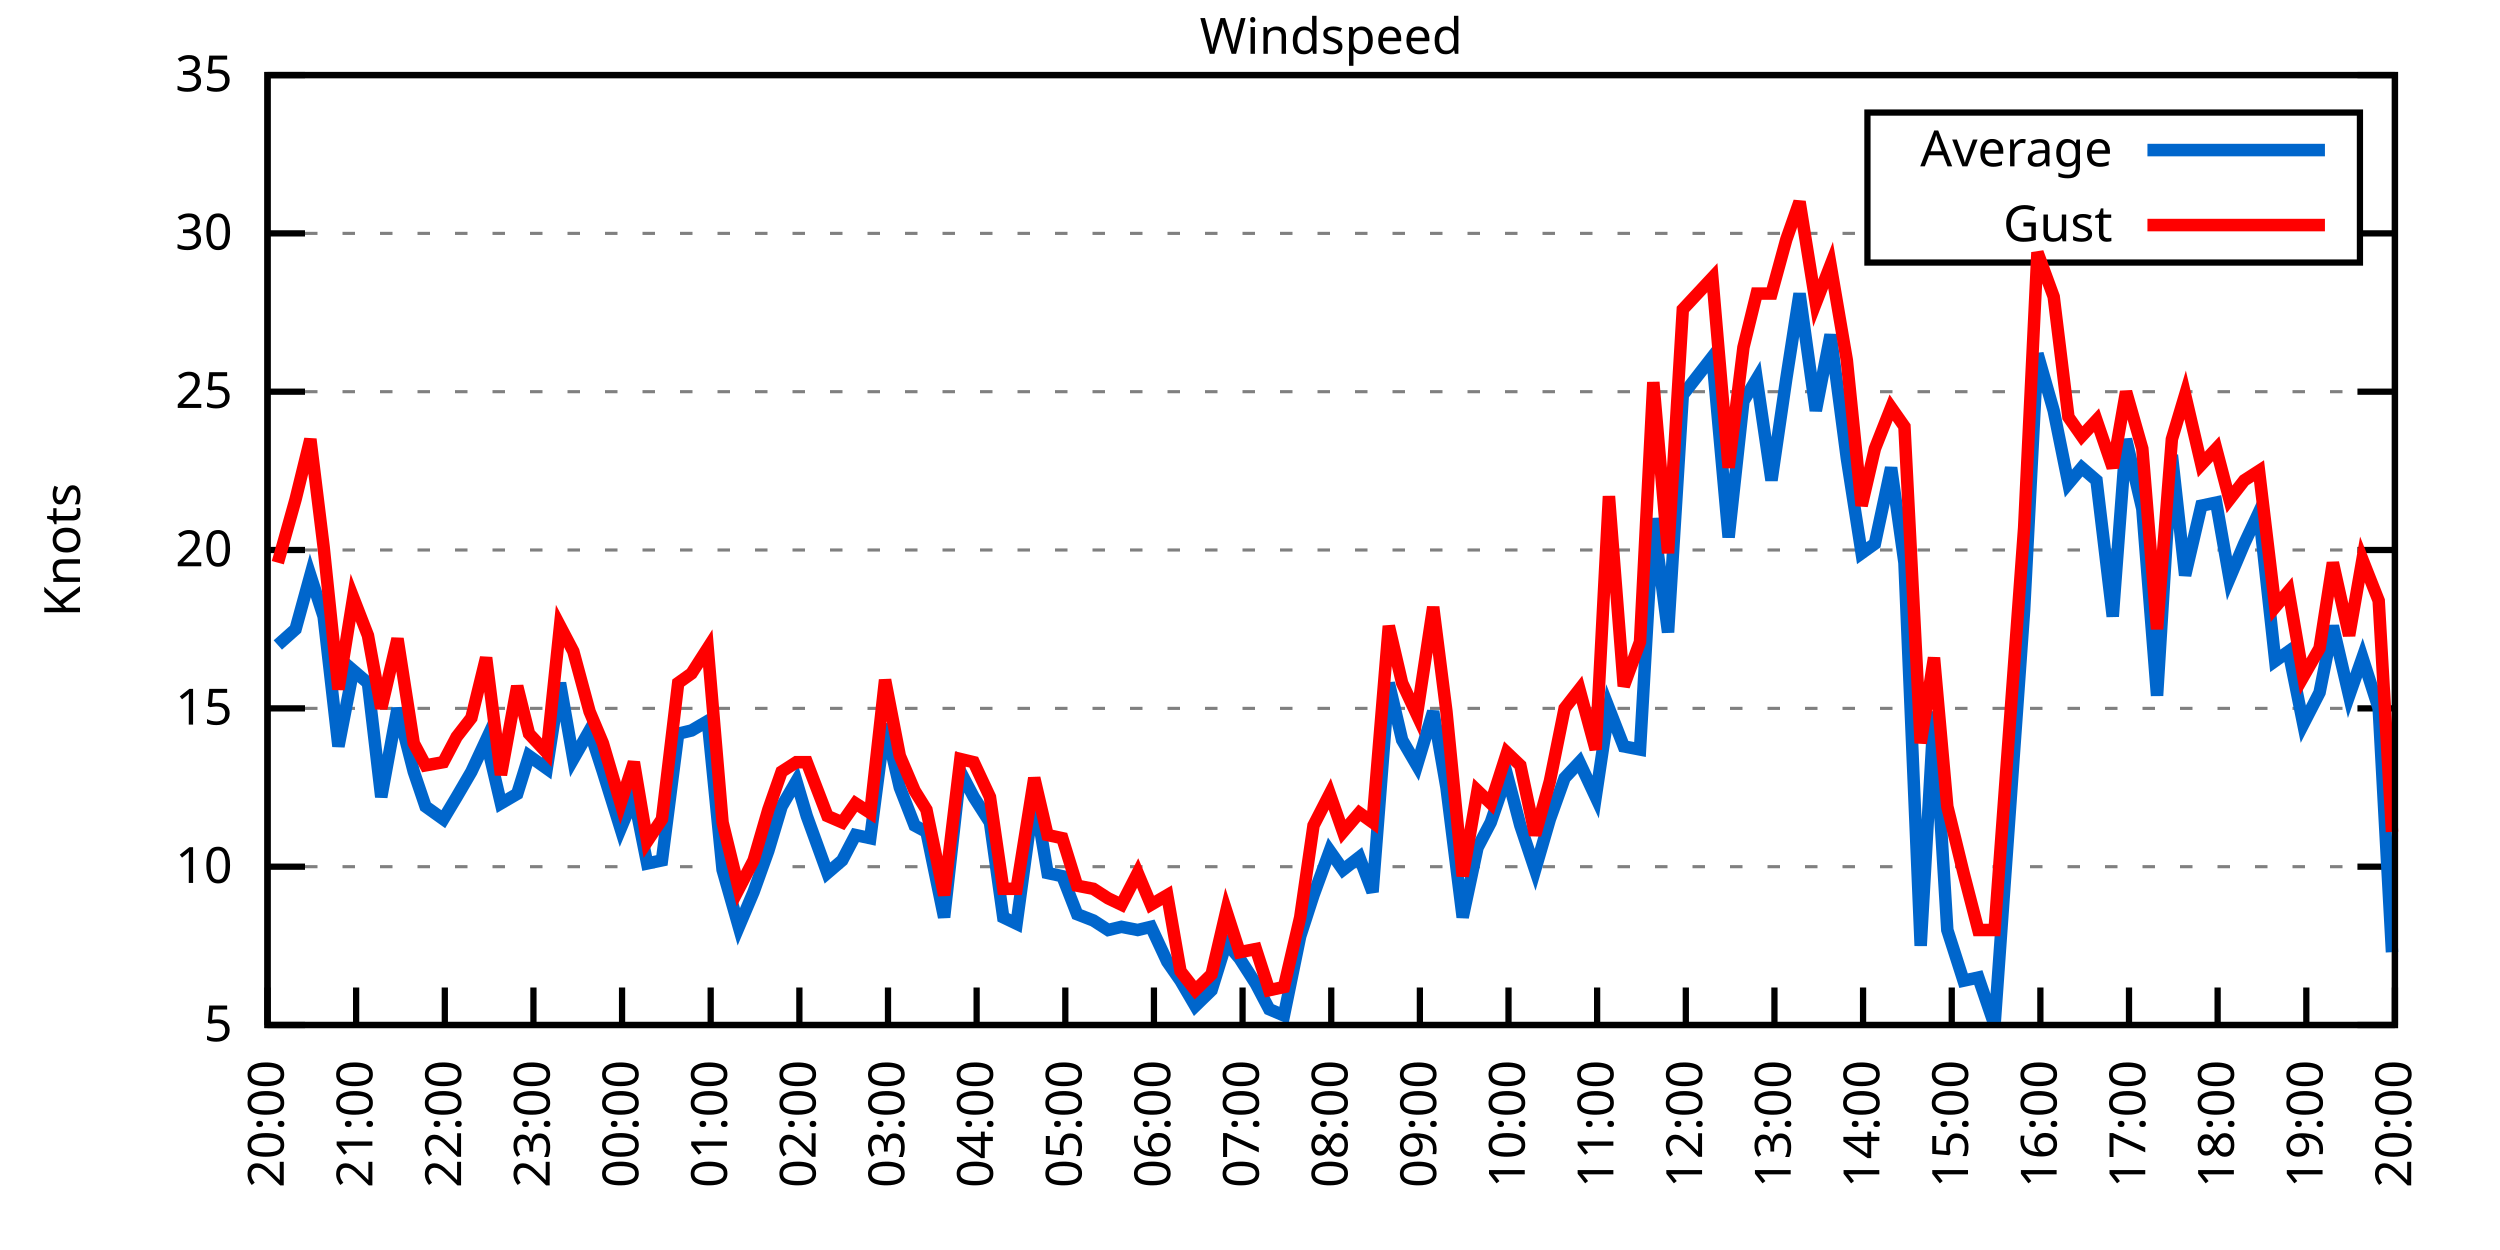
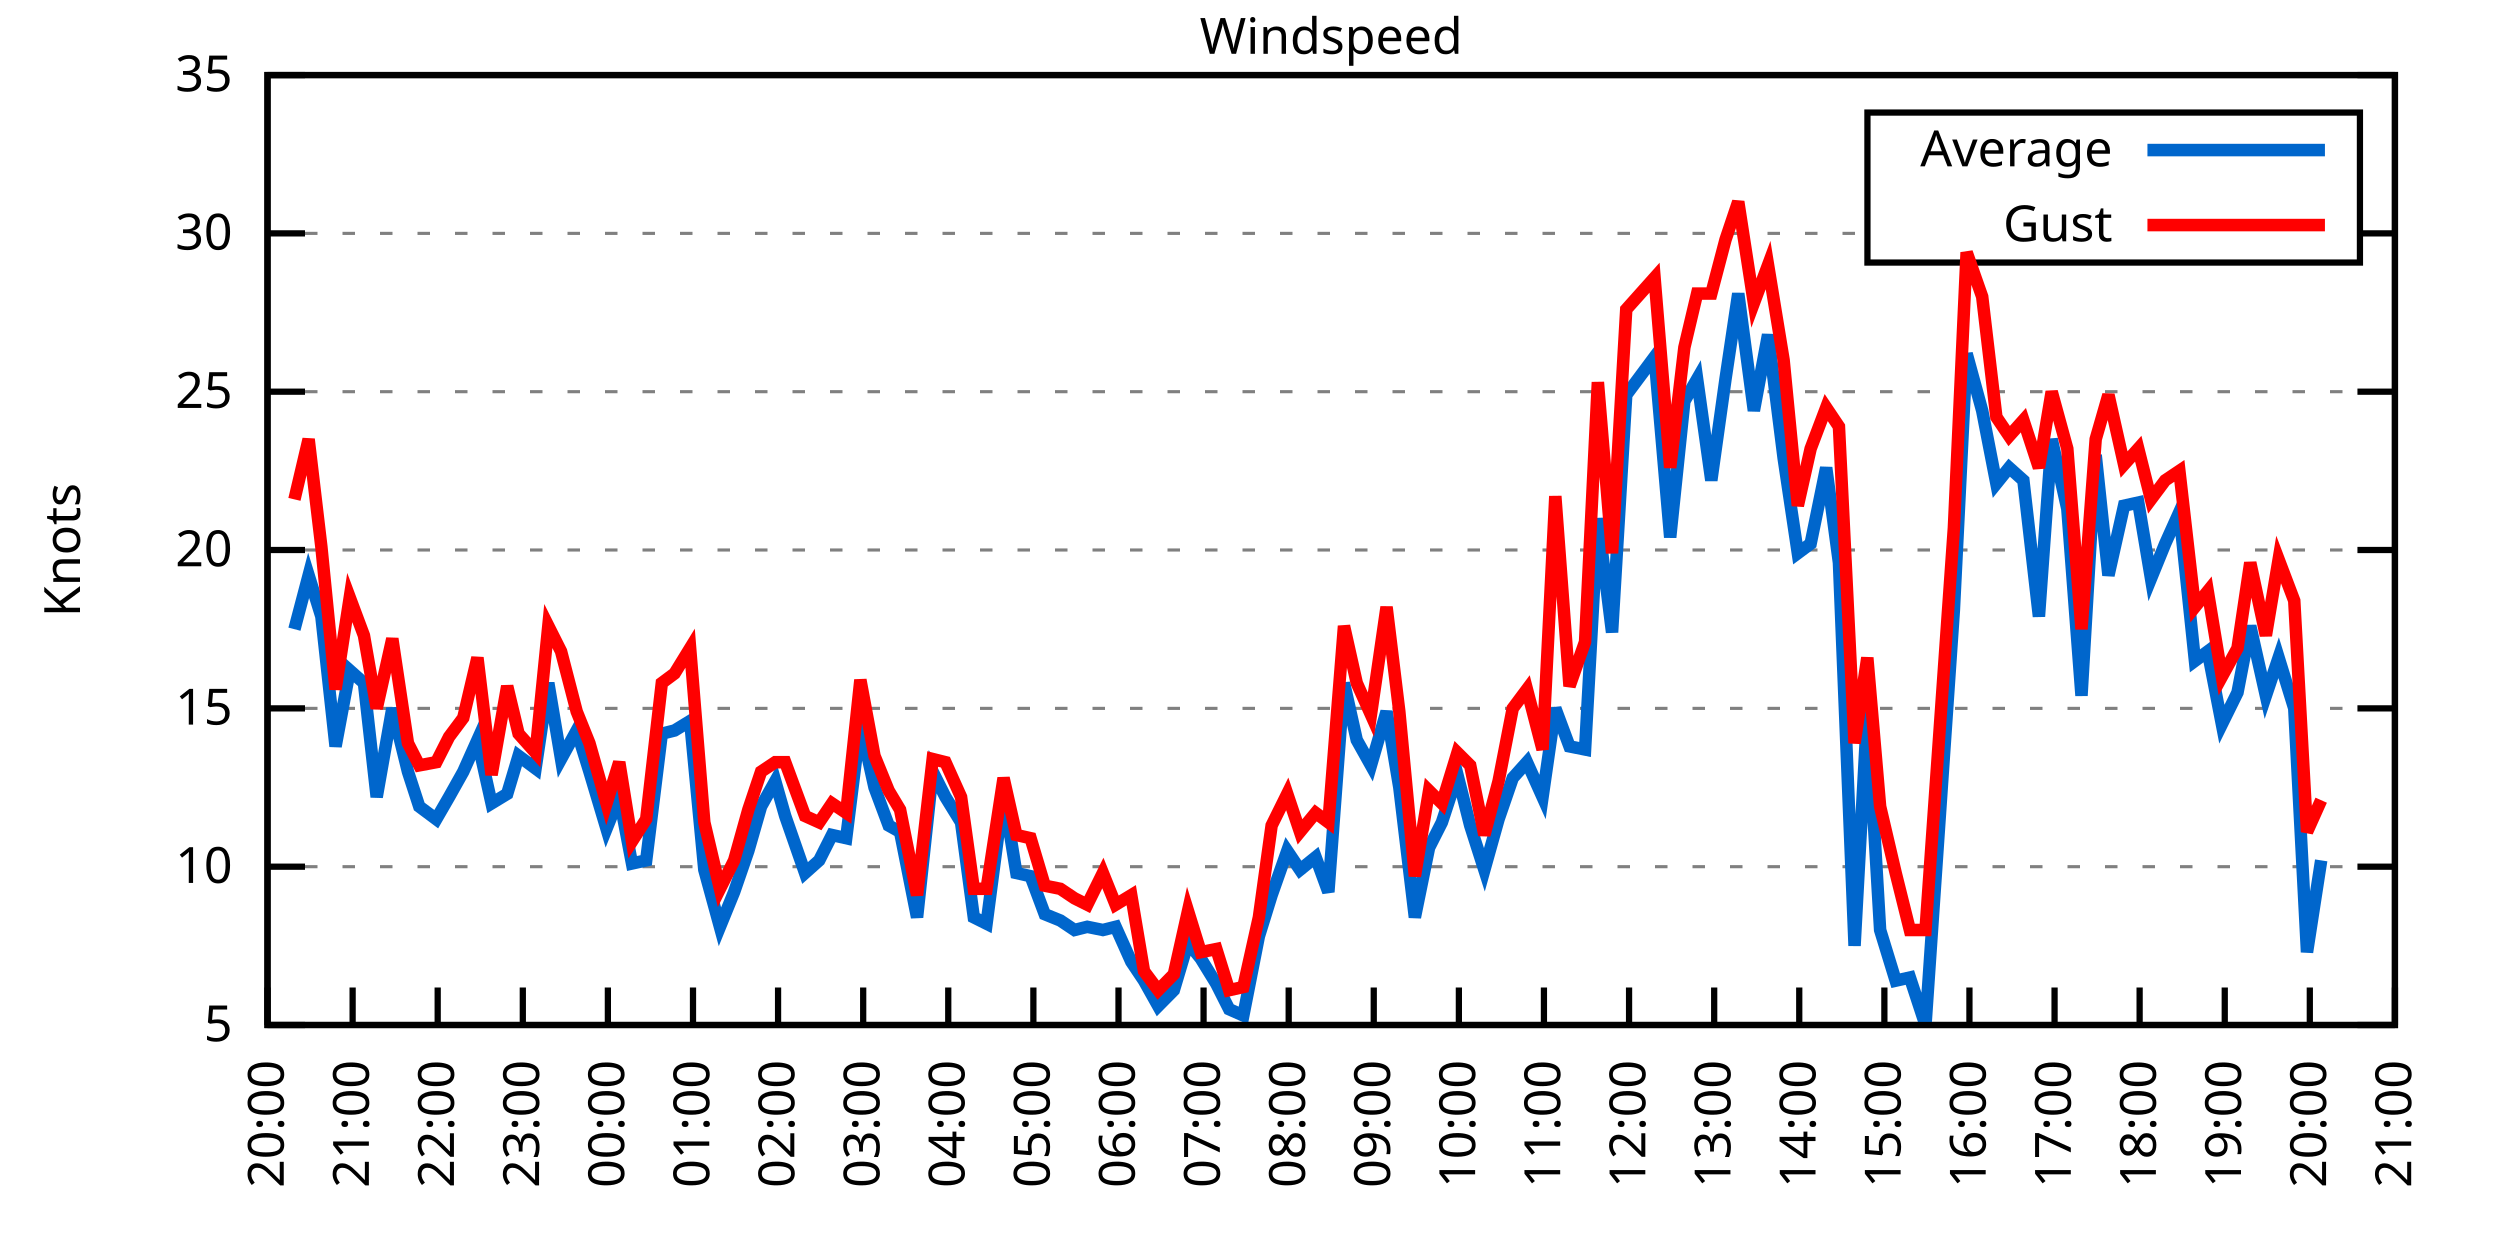
<svg xmlns="http://www.w3.org/2000/svg" xmlns:xlink="http://www.w3.org/1999/xlink" width="400" height="200" viewBox="0 0 400 200">
  <g id="gnuplot_canvas">
    <rect x="0" y="0" width="400" height="200" fill="none" />
    <defs>
      <circle id="gpDot" r="0.5" stroke-width="0.5" stroke="currentColor" />
      <path id="gpPt0" stroke-width="0.333" stroke="currentColor" d="M-1,0 h2 M0,-1 v2" />
      <path id="gpPt1" stroke-width="0.333" stroke="currentColor" d="M-1,-1 L1,1 M1,-1 L-1,1" />
      <path id="gpPt2" stroke-width="0.333" stroke="currentColor" d="M-1,0 L1,0 M0,-1 L0,1 M-1,-1 L1,1 M-1,1 L1,-1" />
      <rect id="gpPt3" stroke-width="0.333" stroke="currentColor" x="-1" y="-1" width="2" height="2" />
      <rect id="gpPt4" stroke-width="0.333" stroke="currentColor" fill="currentColor" x="-1" y="-1" width="2" height="2" />
      <circle id="gpPt5" stroke-width="0.333" stroke="currentColor" cx="0" cy="0" r="1" />
      <use xlink:href="#gpPt5" id="gpPt6" fill="currentColor" stroke="none" />
      <path id="gpPt7" stroke-width="0.333" stroke="currentColor" d="M0,-1.33 L-1.33,0.67 L1.33,0.67 z" />
      <use xlink:href="#gpPt7" id="gpPt8" fill="currentColor" stroke="none" />
      <use xlink:href="#gpPt7" id="gpPt9" stroke="currentColor" transform="rotate(180)" />
      <use xlink:href="#gpPt9" id="gpPt10" fill="currentColor" stroke="none" />
      <use xlink:href="#gpPt3" id="gpPt11" stroke="currentColor" transform="rotate(45)" />
      <use xlink:href="#gpPt11" id="gpPt12" fill="currentColor" stroke="none" />
      <path id="gpPt13" stroke-width="0.333" stroke="currentColor" d="M0,1.330 L1.265,0.411 L0.782,-1.067 L-0.782,-1.076 L-1.265,0.411 z" />
      <use xlink:href="#gpPt13" id="gpPt14" fill="currentColor" stroke="none" />
      <filter id="textbox" filterUnits="objectBoundingBox" x="0" y="0" height="1" width="1">
        <feFlood flood-color="white" flood-opacity="1" result="bgnd" />
        <feComposite in="SourceGraphic" in2="bgnd" operator="atop" />
      </filter>
      <filter id="greybox" filterUnits="objectBoundingBox" x="0" y="0" height="1" width="1">
        <feFlood flood-color="lightgrey" flood-opacity="1" result="grey" />
        <feComposite in="SourceGraphic" in2="grey" operator="atop" />
      </filter>
    </defs>
    <g fill="none" color="white" stroke="currentColor" stroke-width="1.00" stroke-linecap="butt" stroke-linejoin="miter">
</g>
    <g fill="none" color="black" stroke="currentColor" stroke-width="1.00" stroke-linecap="butt" stroke-linejoin="miter">
      <g stroke="none" shape-rendering="crispEdges">
        <polygon fill="rgb(255, 255, 255)" points="42.80,164.00 383.18,164.00 383.18,12.02 42.80,12.02 " />
      </g>
    </g>
    <g fill="none" color="black" stroke="currentColor" stroke-width="1.00" stroke-linecap="butt" stroke-linejoin="miter">
</g>
    <g fill="none" color="black" stroke="black" stroke-width="0.50" stroke-linecap="butt" stroke-linejoin="miter">
</g>
    <g fill="none" color="gray" stroke="currentColor" stroke-width="0.50" stroke-linecap="butt" stroke-linejoin="miter">
      <path stroke="gray" stroke-dasharray="2,4" class="gridline" d="M42.80,164.00 L383.19,164.00  " />
    </g>
    <g fill="none" color="gray" stroke="gray" stroke-width="1.00" stroke-linecap="butt" stroke-linejoin="miter">
</g>
    <g fill="none" color="black" stroke="currentColor" stroke-width="1.00" stroke-linecap="butt" stroke-linejoin="miter">
      <path stroke="black" d="M42.80,164.00 L48.80,164.00 M383.19,164.00 L377.19,164.00  " />
      <g transform="translate(37.20,166.60)" stroke="none" fill="black" font-family="Sans" font-size="8.00" text-anchor="end">
        <text>
          <tspan font-family="Sans"> 5</tspan>
        </text>
      </g>
    </g>
    <g fill="none" color="black" stroke="currentColor" stroke-width="1.00" stroke-linecap="butt" stroke-linejoin="miter">
</g>
    <g fill="none" color="black" stroke="black" stroke-width="0.50" stroke-linecap="butt" stroke-linejoin="miter">
</g>
    <g fill="none" color="gray" stroke="currentColor" stroke-width="0.50" stroke-linecap="butt" stroke-linejoin="miter">
      <path stroke="gray" stroke-dasharray="2,4" class="gridline" d="M42.80,138.67 L383.19,138.67  " />
    </g>
    <g fill="none" color="gray" stroke="gray" stroke-width="1.00" stroke-linecap="butt" stroke-linejoin="miter">
</g>
    <g fill="none" color="black" stroke="currentColor" stroke-width="1.00" stroke-linecap="butt" stroke-linejoin="miter">
      <path stroke="black" d="M42.80,138.67 L48.80,138.67 M383.19,138.67 L377.19,138.67  " />
      <g transform="translate(37.20,141.27)" stroke="none" fill="black" font-family="Sans" font-size="8.00" text-anchor="end">
        <text>
          <tspan font-family="Sans"> 10</tspan>
        </text>
      </g>
    </g>
    <g fill="none" color="black" stroke="currentColor" stroke-width="1.00" stroke-linecap="butt" stroke-linejoin="miter">
</g>
    <g fill="none" color="black" stroke="black" stroke-width="0.50" stroke-linecap="butt" stroke-linejoin="miter">
</g>
    <g fill="none" color="gray" stroke="currentColor" stroke-width="0.50" stroke-linecap="butt" stroke-linejoin="miter">
      <path stroke="gray" stroke-dasharray="2,4" class="gridline" d="M42.80,113.34 L383.19,113.34  " />
    </g>
    <g fill="none" color="gray" stroke="gray" stroke-width="1.00" stroke-linecap="butt" stroke-linejoin="miter">
</g>
    <g fill="none" color="black" stroke="currentColor" stroke-width="1.00" stroke-linecap="butt" stroke-linejoin="miter">
      <path stroke="black" d="M42.80,113.34 L48.80,113.34 M383.19,113.34 L377.19,113.34  " />
      <g transform="translate(37.20,115.94)" stroke="none" fill="black" font-family="Sans" font-size="8.00" text-anchor="end">
        <text>
          <tspan font-family="Sans"> 15</tspan>
        </text>
      </g>
    </g>
    <g fill="none" color="black" stroke="currentColor" stroke-width="1.00" stroke-linecap="butt" stroke-linejoin="miter">
</g>
    <g fill="none" color="black" stroke="black" stroke-width="0.50" stroke-linecap="butt" stroke-linejoin="miter">
</g>
    <g fill="none" color="gray" stroke="currentColor" stroke-width="0.50" stroke-linecap="butt" stroke-linejoin="miter">
      <path stroke="gray" stroke-dasharray="2,4" class="gridline" d="M42.80,88.00 L383.19,88.00  " />
    </g>
    <g fill="none" color="gray" stroke="gray" stroke-width="1.00" stroke-linecap="butt" stroke-linejoin="miter">
</g>
    <g fill="none" color="black" stroke="currentColor" stroke-width="1.00" stroke-linecap="butt" stroke-linejoin="miter">
      <path stroke="black" d="M42.80,88.00 L48.80,88.00 M383.19,88.00 L377.19,88.00  " />
      <g transform="translate(37.20,90.60)" stroke="none" fill="black" font-family="Sans" font-size="8.00" text-anchor="end">
        <text>
          <tspan font-family="Sans"> 20</tspan>
        </text>
      </g>
    </g>
    <g fill="none" color="black" stroke="currentColor" stroke-width="1.00" stroke-linecap="butt" stroke-linejoin="miter">
</g>
    <g fill="none" color="black" stroke="black" stroke-width="0.50" stroke-linecap="butt" stroke-linejoin="miter">
</g>
    <g fill="none" color="gray" stroke="currentColor" stroke-width="0.50" stroke-linecap="butt" stroke-linejoin="miter">
      <path stroke="gray" stroke-dasharray="2,4" class="gridline" d="M42.80,62.67 L383.19,62.67  " />
    </g>
    <g fill="none" color="gray" stroke="gray" stroke-width="1.00" stroke-linecap="butt" stroke-linejoin="miter">
</g>
    <g fill="none" color="black" stroke="currentColor" stroke-width="1.00" stroke-linecap="butt" stroke-linejoin="miter">
      <path stroke="black" d="M42.80,62.67 L48.80,62.67 M383.19,62.67 L377.19,62.67  " />
      <g transform="translate(37.20,65.27)" stroke="none" fill="black" font-family="Sans" font-size="8.00" text-anchor="end">
        <text>
          <tspan font-family="Sans"> 25</tspan>
        </text>
      </g>
    </g>
    <g fill="none" color="black" stroke="currentColor" stroke-width="1.00" stroke-linecap="butt" stroke-linejoin="miter">
</g>
    <g fill="none" color="black" stroke="black" stroke-width="0.50" stroke-linecap="butt" stroke-linejoin="miter">
</g>
    <g fill="none" color="gray" stroke="currentColor" stroke-width="0.50" stroke-linecap="butt" stroke-linejoin="miter">
      <path stroke="gray" stroke-dasharray="2,4" class="gridline" d="M42.80,37.34 L298.79,37.34 M377.59,37.34 L383.19,37.34  " />
    </g>
    <g fill="none" color="gray" stroke="gray" stroke-width="1.00" stroke-linecap="butt" stroke-linejoin="miter">
</g>
    <g fill="none" color="black" stroke="currentColor" stroke-width="1.00" stroke-linecap="butt" stroke-linejoin="miter">
      <path stroke="black" d="M42.80,37.34 L48.80,37.34 M383.19,37.34 L377.19,37.34  " />
      <g transform="translate(37.20,39.94)" stroke="none" fill="black" font-family="Sans" font-size="8.00" text-anchor="end">
        <text>
          <tspan font-family="Sans"> 30</tspan>
        </text>
      </g>
    </g>
    <g fill="none" color="black" stroke="currentColor" stroke-width="1.00" stroke-linecap="butt" stroke-linejoin="miter">
</g>
    <g fill="none" color="black" stroke="black" stroke-width="0.50" stroke-linecap="butt" stroke-linejoin="miter">
</g>
    <g fill="none" color="gray" stroke="currentColor" stroke-width="0.50" stroke-linecap="butt" stroke-linejoin="miter">
      <path stroke="gray" stroke-dasharray="2,4" class="gridline" d="M42.80,12.01 L383.19,12.01  " />
    </g>
    <g fill="none" color="gray" stroke="gray" stroke-width="1.00" stroke-linecap="butt" stroke-linejoin="miter">
</g>
    <g fill="none" color="black" stroke="currentColor" stroke-width="1.00" stroke-linecap="butt" stroke-linejoin="miter">
      <path stroke="black" d="M42.80,12.01 L48.80,12.01 M383.19,12.01 L377.19,12.01  " />
      <g transform="translate(37.20,14.61)" stroke="none" fill="black" font-family="Sans" font-size="8.00" text-anchor="end">
        <text>
          <tspan font-family="Sans"> 35</tspan>
        </text>
      </g>
    </g>
    <g fill="none" color="black" stroke="currentColor" stroke-width="1.00" stroke-linecap="butt" stroke-linejoin="miter">
      <path stroke="black" d="M42.80,164.00 L42.80,158.00  " />
      <g transform="translate(45.40,169.60) rotate(270.00)" stroke="none" fill="black" font-family="Sans" font-size="8.00" text-anchor="end">
        <text>
          <tspan font-family="Sans">20:00</tspan>
        </text>
      </g>
    </g>
    <g fill="none" color="black" stroke="currentColor" stroke-width="1.00" stroke-linecap="butt" stroke-linejoin="miter">
-       <path stroke="black" d="M56.98,164.00 L56.98,158.00  " />
-       <g transform="translate(59.58,169.60) rotate(270.00)" stroke="none" fill="black" font-family="Sans" font-size="8.00" text-anchor="end">
+       <path stroke="black" d="M56.42,164.00 L56.42,158.00  " />
+       <g transform="translate(59.02,169.60) rotate(270.00)" stroke="none" fill="black" font-family="Sans" font-size="8.00" text-anchor="end">
        <text>
          <tspan font-family="Sans">21:00</tspan>
        </text>
      </g>
    </g>
    <g fill="none" color="black" stroke="currentColor" stroke-width="1.00" stroke-linecap="butt" stroke-linejoin="miter">
-       <path stroke="black" d="M71.17,164.00 L71.17,158.00  " />
-       <g transform="translate(73.77,169.60) rotate(270.00)" stroke="none" fill="black" font-family="Sans" font-size="8.00" text-anchor="end">
+       <path stroke="black" d="M70.03,164.00 L70.03,158.00  " />
+       <g transform="translate(72.63,169.60) rotate(270.00)" stroke="none" fill="black" font-family="Sans" font-size="8.00" text-anchor="end">
        <text>
          <tspan font-family="Sans">22:00</tspan>
        </text>
      </g>
    </g>
    <g fill="none" color="black" stroke="currentColor" stroke-width="1.00" stroke-linecap="butt" stroke-linejoin="miter">
-       <path stroke="black" d="M85.35,164.00 L85.35,158.00  " />
-       <g transform="translate(87.95,169.60) rotate(270.00)" stroke="none" fill="black" font-family="Sans" font-size="8.00" text-anchor="end">
+       <path stroke="black" d="M83.65,164.00 L83.65,158.00  " />
+       <g transform="translate(86.25,169.60) rotate(270.00)" stroke="none" fill="black" font-family="Sans" font-size="8.00" text-anchor="end">
        <text>
          <tspan font-family="Sans">23:00</tspan>
        </text>
      </g>
    </g>
    <g fill="none" color="black" stroke="currentColor" stroke-width="1.00" stroke-linecap="butt" stroke-linejoin="miter">
-       <path stroke="black" d="M99.53,164.00 L99.53,158.00  " />
-       <g transform="translate(102.13,169.60) rotate(270.00)" stroke="none" fill="black" font-family="Sans" font-size="8.00" text-anchor="end">
+       <path stroke="black" d="M97.26,164.00 L97.26,158.00  " />
+       <g transform="translate(99.86,169.60) rotate(270.00)" stroke="none" fill="black" font-family="Sans" font-size="8.00" text-anchor="end">
        <text>
          <tspan font-family="Sans">00:00</tspan>
        </text>
      </g>
    </g>
    <g fill="none" color="black" stroke="currentColor" stroke-width="1.00" stroke-linecap="butt" stroke-linejoin="miter">
-       <path stroke="black" d="M113.71,164.00 L113.71,158.00  " />
-       <g transform="translate(116.31,169.60) rotate(270.00)" stroke="none" fill="black" font-family="Sans" font-size="8.00" text-anchor="end">
+       <path stroke="black" d="M110.88,164.00 L110.88,158.00  " />
+       <g transform="translate(113.48,169.60) rotate(270.00)" stroke="none" fill="black" font-family="Sans" font-size="8.00" text-anchor="end">
        <text>
          <tspan font-family="Sans">01:00</tspan>
        </text>
      </g>
    </g>
    <g fill="none" color="black" stroke="currentColor" stroke-width="1.00" stroke-linecap="butt" stroke-linejoin="miter">
-       <path stroke="black" d="M127.90,164.00 L127.90,158.00  " />
-       <g transform="translate(130.50,169.60) rotate(270.00)" stroke="none" fill="black" font-family="Sans" font-size="8.00" text-anchor="end">
+       <path stroke="black" d="M124.49,164.00 L124.49,158.00  " />
+       <g transform="translate(127.09,169.60) rotate(270.00)" stroke="none" fill="black" font-family="Sans" font-size="8.00" text-anchor="end">
        <text>
          <tspan font-family="Sans">02:00</tspan>
        </text>
      </g>
    </g>
    <g fill="none" color="black" stroke="currentColor" stroke-width="1.00" stroke-linecap="butt" stroke-linejoin="miter">
-       <path stroke="black" d="M142.08,164.00 L142.08,158.00  " />
-       <g transform="translate(144.68,169.60) rotate(270.00)" stroke="none" fill="black" font-family="Sans" font-size="8.00" text-anchor="end">
+       <path stroke="black" d="M138.11,164.00 L138.11,158.00  " />
+       <g transform="translate(140.71,169.60) rotate(270.00)" stroke="none" fill="black" font-family="Sans" font-size="8.00" text-anchor="end">
        <text>
          <tspan font-family="Sans">03:00</tspan>
        </text>
      </g>
    </g>
    <g fill="none" color="black" stroke="currentColor" stroke-width="1.00" stroke-linecap="butt" stroke-linejoin="miter">
-       <path stroke="black" d="M156.26,164.00 L156.26,158.00  " />
-       <g transform="translate(158.86,169.60) rotate(270.00)" stroke="none" fill="black" font-family="Sans" font-size="8.00" text-anchor="end">
+       <path stroke="black" d="M151.72,164.00 L151.72,158.00  " />
+       <g transform="translate(154.32,169.60) rotate(270.00)" stroke="none" fill="black" font-family="Sans" font-size="8.00" text-anchor="end">
        <text>
          <tspan font-family="Sans">04:00</tspan>
        </text>
      </g>
    </g>
    <g fill="none" color="black" stroke="currentColor" stroke-width="1.00" stroke-linecap="butt" stroke-linejoin="miter">
-       <path stroke="black" d="M170.45,164.00 L170.45,158.00  " />
-       <g transform="translate(173.05,169.60) rotate(270.00)" stroke="none" fill="black" font-family="Sans" font-size="8.00" text-anchor="end">
+       <path stroke="black" d="M165.34,164.00 L165.34,158.00  " />
+       <g transform="translate(167.94,169.60) rotate(270.00)" stroke="none" fill="black" font-family="Sans" font-size="8.00" text-anchor="end">
        <text>
          <tspan font-family="Sans">05:00</tspan>
        </text>
      </g>
    </g>
    <g fill="none" color="black" stroke="currentColor" stroke-width="1.00" stroke-linecap="butt" stroke-linejoin="miter">
-       <path stroke="black" d="M184.63,164.00 L184.63,158.00  " />
-       <g transform="translate(187.23,169.60) rotate(270.00)" stroke="none" fill="black" font-family="Sans" font-size="8.00" text-anchor="end">
+       <path stroke="black" d="M178.96,164.00 L178.96,158.00  " />
+       <g transform="translate(181.56,169.60) rotate(270.00)" stroke="none" fill="black" font-family="Sans" font-size="8.00" text-anchor="end">
        <text>
          <tspan font-family="Sans">06:00</tspan>
        </text>
      </g>
    </g>
    <g fill="none" color="black" stroke="currentColor" stroke-width="1.00" stroke-linecap="butt" stroke-linejoin="miter">
-       <path stroke="black" d="M198.81,164.00 L198.81,158.00  " />
-       <g transform="translate(201.41,169.60) rotate(270.00)" stroke="none" fill="black" font-family="Sans" font-size="8.00" text-anchor="end">
+       <path stroke="black" d="M192.57,164.00 L192.57,158.00  " />
+       <g transform="translate(195.17,169.60) rotate(270.00)" stroke="none" fill="black" font-family="Sans" font-size="8.00" text-anchor="end">
        <text>
          <tspan font-family="Sans">07:00</tspan>
        </text>
      </g>
    </g>
    <g fill="none" color="black" stroke="currentColor" stroke-width="1.00" stroke-linecap="butt" stroke-linejoin="miter">
-       <path stroke="black" d="M213.00,164.00 L213.00,158.00  " />
-       <g transform="translate(215.60,169.60) rotate(270.00)" stroke="none" fill="black" font-family="Sans" font-size="8.00" text-anchor="end">
+       <path stroke="black" d="M206.19,164.00 L206.19,158.00  " />
+       <g transform="translate(208.79,169.60) rotate(270.00)" stroke="none" fill="black" font-family="Sans" font-size="8.00" text-anchor="end">
        <text>
          <tspan font-family="Sans">08:00</tspan>
        </text>
      </g>
    </g>
    <g fill="none" color="black" stroke="currentColor" stroke-width="1.00" stroke-linecap="butt" stroke-linejoin="miter">
-       <path stroke="black" d="M227.18,164.00 L227.18,158.00  " />
-       <g transform="translate(229.78,169.60) rotate(270.00)" stroke="none" fill="black" font-family="Sans" font-size="8.00" text-anchor="end">
+       <path stroke="black" d="M219.80,164.00 L219.80,158.00  " />
+       <g transform="translate(222.40,169.60) rotate(270.00)" stroke="none" fill="black" font-family="Sans" font-size="8.00" text-anchor="end">
        <text>
          <tspan font-family="Sans">09:00</tspan>
        </text>
      </g>
    </g>
    <g fill="none" color="black" stroke="currentColor" stroke-width="1.00" stroke-linecap="butt" stroke-linejoin="miter">
-       <path stroke="black" d="M241.36,164.00 L241.36,158.00  " />
-       <g transform="translate(243.96,169.60) rotate(270.00)" stroke="none" fill="black" font-family="Sans" font-size="8.00" text-anchor="end">
+       <path stroke="black" d="M233.42,164.00 L233.42,158.00  " />
+       <g transform="translate(236.02,169.60) rotate(270.00)" stroke="none" fill="black" font-family="Sans" font-size="8.00" text-anchor="end">
        <text>
          <tspan font-family="Sans">10:00</tspan>
        </text>
      </g>
    </g>
    <g fill="none" color="black" stroke="currentColor" stroke-width="1.00" stroke-linecap="butt" stroke-linejoin="miter">
-       <path stroke="black" d="M255.54,164.00 L255.54,158.00  " />
-       <g transform="translate(258.14,169.60) rotate(270.00)" stroke="none" fill="black" font-family="Sans" font-size="8.00" text-anchor="end">
+       <path stroke="black" d="M247.03,164.00 L247.03,158.00  " />
+       <g transform="translate(249.63,169.60) rotate(270.00)" stroke="none" fill="black" font-family="Sans" font-size="8.00" text-anchor="end">
        <text>
          <tspan font-family="Sans">11:00</tspan>
        </text>
      </g>
    </g>
    <g fill="none" color="black" stroke="currentColor" stroke-width="1.00" stroke-linecap="butt" stroke-linejoin="miter">
-       <path stroke="black" d="M269.73,164.00 L269.73,158.00  " />
-       <g transform="translate(272.33,169.60) rotate(270.00)" stroke="none" fill="black" font-family="Sans" font-size="8.00" text-anchor="end">
+       <path stroke="black" d="M260.65,164.00 L260.65,158.00  " />
+       <g transform="translate(263.25,169.60) rotate(270.00)" stroke="none" fill="black" font-family="Sans" font-size="8.00" text-anchor="end">
        <text>
          <tspan font-family="Sans">12:00</tspan>
        </text>
      </g>
    </g>
    <g fill="none" color="black" stroke="currentColor" stroke-width="1.00" stroke-linecap="butt" stroke-linejoin="miter">
-       <path stroke="black" d="M283.91,164.00 L283.91,158.00  " />
-       <g transform="translate(286.51,169.60) rotate(270.00)" stroke="none" fill="black" font-family="Sans" font-size="8.00" text-anchor="end">
+       <path stroke="black" d="M274.27,164.00 L274.27,158.00  " />
+       <g transform="translate(276.87,169.60) rotate(270.00)" stroke="none" fill="black" font-family="Sans" font-size="8.00" text-anchor="end">
        <text>
          <tspan font-family="Sans">13:00</tspan>
        </text>
      </g>
    </g>
    <g fill="none" color="black" stroke="currentColor" stroke-width="1.00" stroke-linecap="butt" stroke-linejoin="miter">
-       <path stroke="black" d="M298.09,164.00 L298.09,158.00  " />
-       <g transform="translate(300.69,169.60) rotate(270.00)" stroke="none" fill="black" font-family="Sans" font-size="8.00" text-anchor="end">
+       <path stroke="black" d="M287.88,164.00 L287.88,158.00  " />
+       <g transform="translate(290.48,169.60) rotate(270.00)" stroke="none" fill="black" font-family="Sans" font-size="8.00" text-anchor="end">
        <text>
          <tspan font-family="Sans">14:00</tspan>
        </text>
      </g>
    </g>
    <g fill="none" color="black" stroke="currentColor" stroke-width="1.00" stroke-linecap="butt" stroke-linejoin="miter">
-       <path stroke="black" d="M312.28,164.00 L312.28,158.00  " />
-       <g transform="translate(314.88,169.60) rotate(270.00)" stroke="none" fill="black" font-family="Sans" font-size="8.00" text-anchor="end">
+       <path stroke="black" d="M301.50,164.00 L301.50,158.00  " />
+       <g transform="translate(304.10,169.60) rotate(270.00)" stroke="none" fill="black" font-family="Sans" font-size="8.00" text-anchor="end">
        <text>
          <tspan font-family="Sans">15:00</tspan>
        </text>
      </g>
    </g>
    <g fill="none" color="black" stroke="currentColor" stroke-width="1.00" stroke-linecap="butt" stroke-linejoin="miter">
-       <path stroke="black" d="M326.46,164.00 L326.46,158.00  " />
-       <g transform="translate(329.06,169.60) rotate(270.00)" stroke="none" fill="black" font-family="Sans" font-size="8.00" text-anchor="end">
+       <path stroke="black" d="M315.11,164.00 L315.11,158.00  " />
+       <g transform="translate(317.71,169.60) rotate(270.00)" stroke="none" fill="black" font-family="Sans" font-size="8.00" text-anchor="end">
        <text>
          <tspan font-family="Sans">16:00</tspan>
        </text>
      </g>
    </g>
    <g fill="none" color="black" stroke="currentColor" stroke-width="1.00" stroke-linecap="butt" stroke-linejoin="miter">
-       <path stroke="black" d="M340.64,164.00 L340.64,158.00  " />
-       <g transform="translate(343.24,169.60) rotate(270.00)" stroke="none" fill="black" font-family="Sans" font-size="8.00" text-anchor="end">
+       <path stroke="black" d="M328.73,164.00 L328.73,158.00  " />
+       <g transform="translate(331.33,169.60) rotate(270.00)" stroke="none" fill="black" font-family="Sans" font-size="8.00" text-anchor="end">
        <text>
          <tspan font-family="Sans">17:00</tspan>
        </text>
      </g>
    </g>
    <g fill="none" color="black" stroke="currentColor" stroke-width="1.00" stroke-linecap="butt" stroke-linejoin="miter">
-       <path stroke="black" d="M354.82,164.00 L354.82,158.00  " />
-       <g transform="translate(357.42,169.60) rotate(270.00)" stroke="none" fill="black" font-family="Sans" font-size="8.00" text-anchor="end">
+       <path stroke="black" d="M342.34,164.00 L342.34,158.00  " />
+       <g transform="translate(344.94,169.60) rotate(270.00)" stroke="none" fill="black" font-family="Sans" font-size="8.00" text-anchor="end">
        <text>
          <tspan font-family="Sans">18:00</tspan>
        </text>
      </g>
    </g>
    <g fill="none" color="black" stroke="currentColor" stroke-width="1.00" stroke-linecap="butt" stroke-linejoin="miter">
-       <path stroke="black" d="M369.01,164.00 L369.01,158.00  " />
-       <g transform="translate(371.61,169.60) rotate(270.00)" stroke="none" fill="black" font-family="Sans" font-size="8.00" text-anchor="end">
+       <path stroke="black" d="M355.96,164.00 L355.96,158.00  " />
+       <g transform="translate(358.56,169.60) rotate(270.00)" stroke="none" fill="black" font-family="Sans" font-size="8.00" text-anchor="end">
        <text>
          <tspan font-family="Sans">19:00</tspan>
+         </text>
+       </g>
+     </g>
+     <g fill="none" color="black" stroke="currentColor" stroke-width="1.00" stroke-linecap="butt" stroke-linejoin="miter">
+       <path stroke="black" d="M369.57,164.00 L369.57,158.00  " />
+       <g transform="translate(372.17,169.60) rotate(270.00)" stroke="none" fill="black" font-family="Sans" font-size="8.00" text-anchor="end">
+         <text>
+           <tspan font-family="Sans">20:00</tspan>
        </text>
      </g>
    </g>
    <g fill="none" color="black" stroke="currentColor" stroke-width="1.00" stroke-linecap="butt" stroke-linejoin="miter">
      <path stroke="black" d="M383.19,164.00 L383.19,158.00  " />
      <g transform="translate(385.79,169.60) rotate(270.00)" stroke="none" fill="black" font-family="Sans" font-size="8.00" text-anchor="end">
        <text>
-           <tspan font-family="Sans">20:00</tspan>
+           <tspan font-family="Sans">21:00</tspan>
        </text>
      </g>
    </g>
    <g fill="none" color="black" stroke="currentColor" stroke-width="1.00" stroke-linecap="butt" stroke-linejoin="miter">
</g>
    <g fill="none" color="black" stroke="currentColor" stroke-width="1.00" stroke-linecap="butt" stroke-linejoin="miter">
      <path stroke="black" d="M42.80,12.01 L42.80,164.00 L383.19,164.00 L383.19,12.01 L42.80,12.01 Z  " />
    </g>
    <g fill="none" color="black" stroke="currentColor" stroke-width="1.00" stroke-linecap="butt" stroke-linejoin="miter">
</g>
    <g fill="none" color="black" stroke="currentColor" stroke-width="1.00" stroke-linecap="butt" stroke-linejoin="miter">
      <path stroke="black" d="M298.79,42.01 L298.79,18.01 L377.59,18.01 L377.59,42.01 L298.79,42.01 Z  " />
    </g>
    <g id="Windspeed_plot_1">
      <g fill="none" color="white" stroke="black" stroke-width="2.00" stroke-linecap="butt" stroke-linejoin="miter">
</g>
      <g fill="none" color="black" stroke="currentColor" stroke-width="2.00" stroke-linecap="butt" stroke-linejoin="miter">
        <g transform="translate(337.99,26.61)" stroke="none" fill="black" font-family="Sans" font-size="8.00" text-anchor="end">
          <text>
            <tspan font-family="Sans">Average</tspan>
          </text>
        </g>
      </g>
      <g fill="none" color="black" stroke="currentColor" stroke-width="2.00" stroke-linecap="butt" stroke-linejoin="miter">
-         <path stroke="rgb(  0, 102, 204)" d="M343.59,24.01 L371.99,24.01 M44.45,103.20 L47.29,100.67 L49.66,92.06 L51.78,98.64 L54.15,119.42 L56.51,107.26   L58.87,109.28 L61.00,127.52 L63.60,113.34 L66.20,123.47 L68.09,129.04 L70.93,131.07 L73.06,127.52 L75.42,123.47   L77.78,118.40 L80.15,128.54 L82.75,127.02 L84.64,120.94 L87.48,122.96 L89.60,109.28 L91.73,121.44 L94.33,116.88   L96.46,123.47 L99.30,132.59 L101.42,127.52 L103.55,138.16 L105.91,137.66 L108.51,117.39 L110.64,116.88 L113.24,115.36   L115.61,139.17 L118.21,148.29 L120.57,142.72 L122.93,136.14 L125.06,129.04 L127.42,124.99 L129.08,130.56 L132.39,139.68   L134.75,137.66 L136.88,133.60 L139.24,134.11 L141.61,115.87 L143.97,126.00 L146.34,132.08 L148.23,133.10 L151.06,146.77   L153.66,123.47 L155.79,127.52 L158.39,131.58 L160.52,146.77 L162.65,147.79 L165.48,127.02 L167.61,139.68 L169.97,140.19   L172.34,146.27 L174.94,147.28 L177.30,148.80 L179.43,148.29 L182.03,148.80 L184.16,148.29 L186.76,153.87 L188.88,156.91   L191.25,160.96 L193.85,158.43 L196.21,150.83 L198.34,153.36 L200.94,157.41 L203.07,161.47 L205.43,162.48 L208.03,149.81   L210.16,143.23 L212.76,136.14 L214.89,139.17 L217.49,137.15 L219.61,142.72 L222.21,109.28 L224.34,118.40 L226.71,122.46   L229.31,113.84 L231.43,126.00 L234.03,146.77 L236.40,135.63 L238.52,131.58 L241.12,123.98 L243.25,132.08 L245.62,139.17   L247.98,131.07 L250.34,124.48 L252.71,121.95 L255.31,127.52 L257.43,113.34 L259.80,119.42 L262.40,119.92 L264.53,82.94   L266.89,101.18 L269.25,63.18 L273.98,57.10 L276.58,85.98 L278.95,64.19 L281.07,60.65 L283.44,76.86 L285.80,60.65   L287.93,46.97 L290.53,65.71 L292.89,53.55 L295.49,73.31 L297.86,88.51 L299.98,86.99 L302.58,74.83 L304.71,90.03   L307.31,151.33 L309.44,113.84 L311.57,148.80 L314.17,156.91 L316.53,156.40 L319.13,164.00 L323.86,97.63 L325.99,56.59   L328.59,65.71 L330.95,77.37 L333.08,74.83 L335.44,76.86 L338.04,98.64 L340.17,70.27 L342.77,81.42 L345.13,111.31   L347.50,72.81 L349.62,92.06 L352.22,80.91 L354.59,80.41 L356.72,92.56 L359.08,86.99 L361.44,81.93 L364.04,105.74   L366.17,104.22 L368.53,115.87 L371.13,110.80 L373.26,100.16 L375.86,111.31 L377.99,105.23 L380.59,113.34 L382.72,152.35    " />
+         <path stroke="rgb(  0, 102, 204)" d="M343.59,24.01 L371.99,24.01 M47.11,100.67 L49.38,92.06 L51.42,98.64 L53.69,119.42 L55.96,107.26 L58.23,109.28   L60.27,127.52 L62.77,113.34 L65.27,123.47 L67.08,129.04 L69.80,131.07 L71.85,127.52 L74.12,123.47 L76.39,118.40   L78.65,128.54 L81.15,127.02 L82.97,120.94 L85.69,122.96 L87.73,109.28 L89.77,121.44 L92.27,116.88 L94.31,123.47   L97.04,132.59 L99.08,127.52 L101.12,138.16 L103.39,137.66 L105.89,117.39 L107.93,116.88 L110.42,115.36 L112.69,139.17   L115.19,148.29 L117.46,142.72 L119.73,136.14 L121.77,129.04 L124.04,124.99 L125.63,130.56 L128.81,139.68 L131.07,137.66   L133.12,133.60 L135.39,134.11 L137.66,115.87 L139.92,126.00 L142.19,132.08 L144.01,133.10 L146.73,146.77 L149.23,123.47   L151.27,127.52 L153.77,131.58 L155.81,146.77 L157.85,147.79 L160.57,127.02 L162.62,139.68 L164.89,140.19 L167.16,146.27   L169.65,147.28 L171.92,148.80 L173.96,148.29 L176.46,148.80 L178.50,148.29 L181.00,153.87 L183.04,156.91 L185.31,160.96   L187.81,158.43 L190.08,150.83 L192.12,153.36 L194.61,157.41 L196.66,161.47 L198.93,162.48 L201.42,149.81 L203.46,143.23   L205.96,136.14 L208.00,139.17 L210.50,137.15 L212.54,142.72 L215.04,109.28 L217.08,118.40 L219.35,122.46 L221.85,113.84   L223.89,126.00 L226.38,146.77 L228.65,135.63 L230.70,131.58 L233.19,123.98 L235.23,132.08 L237.50,139.17 L239.77,131.07   L242.04,124.48 L244.31,121.95 L246.81,127.52 L248.85,113.34 L251.12,119.42 L253.61,119.92 L255.66,82.94 L257.93,101.18   L260.20,63.18 L264.73,57.10 L267.23,85.98 L269.50,64.19 L271.54,60.65 L273.81,76.86 L276.08,60.65 L278.12,46.97   L280.62,65.71 L282.89,53.55 L285.38,73.31 L287.65,88.51 L289.70,86.99 L292.19,74.83 L294.23,90.03 L296.73,151.33   L298.77,113.84 L300.82,148.80 L303.31,156.91 L305.58,156.40 L308.08,164.00 L312.62,97.63 L314.66,56.59 L317.15,65.71   L319.42,77.37 L321.47,74.83 L323.74,76.86 L326.23,98.64 L328.27,70.27 L330.77,81.42 L333.04,111.31 L335.31,72.81   L337.35,92.06 L339.85,80.91 L342.12,80.41 L344.16,92.56 L346.43,86.99 L348.70,81.93 L351.19,105.74 L353.24,104.22   L355.50,115.87 L358.00,110.80 L360.04,100.16 L362.54,111.31 L364.58,105.23 L367.08,113.34 L369.12,152.35 L371.39,137.66    " />
      </g>
    </g>
    <g id="Windspeed_plot_2">
      <g fill="none" color="black" stroke="currentColor" stroke-width="2.00" stroke-linecap="butt" stroke-linejoin="miter">
        <g transform="translate(337.99,38.61)" stroke="none" fill="black" font-family="Sans" font-size="8.00" text-anchor="end">
          <text>
            <tspan font-family="Sans">Gust</tspan>
          </text>
        </g>
      </g>
      <g fill="none" color="black" stroke="currentColor" stroke-width="2.00" stroke-linecap="butt" stroke-linejoin="miter">
-         <path stroke="rgb(255,   0,   0)" d="M343.59,36.01 L371.99,36.01 M44.45,90.03 L47.29,79.90 L49.66,70.27 L51.78,87.50 L54.15,110.30 L56.51,95.60   L58.87,101.68 L61.00,113.34 L63.60,102.19 L66.20,118.91 L68.09,122.46 L70.93,121.95 L73.06,117.90 L75.42,114.86   L77.78,105.23 L80.15,123.98 L82.75,109.79 L84.64,117.39 L87.48,120.43 L89.60,100.16 L91.73,104.22 L94.33,113.84   L96.46,118.91 L99.30,128.54 L101.42,121.95 L103.55,134.62 L105.91,131.07 L108.51,109.28 L110.64,107.76 L113.24,103.71   L115.61,131.58 L118.21,142.21 L120.57,137.66 L122.93,129.55 L125.06,123.47 L127.42,121.95 L129.08,121.95 L132.39,130.56   L134.75,131.58 L136.88,128.54 L139.24,130.06 L141.61,108.78 L143.97,120.94 L146.34,126.51 L148.23,129.55 L151.06,143.23   L153.66,121.44 L155.79,121.95 L158.39,127.52 L160.52,142.21 L162.65,142.21 L165.48,124.48 L167.61,133.60 L169.97,134.11   L172.34,141.71 L174.94,142.21 L177.30,143.73 L179.43,144.75 L182.03,139.68 L184.16,144.75 L186.76,143.23 L188.88,155.39   L191.25,158.43 L193.85,155.89 L196.21,145.76 L198.34,152.35 L200.94,151.84 L203.07,158.43 L205.43,157.92 L208.03,146.77   L210.16,132.08 L212.76,127.02 L214.89,133.10 L217.49,130.06 L219.61,131.58 L222.21,100.16 L224.34,109.28 L226.71,114.35   L229.31,97.12 L231.43,113.84 L234.03,140.19 L236.40,126.51 L238.52,128.54 L241.12,120.43 L243.25,122.46 L245.62,133.60   L247.98,124.99 L250.34,113.34 L252.71,110.30 L255.31,119.92 L257.43,79.39 L259.80,109.79 L262.40,102.70 L264.53,61.15   L266.89,88.51 L269.25,49.50 L273.98,44.43 L276.58,74.83 L278.95,55.58 L281.07,46.97 L283.44,46.97 L285.80,38.35   L287.93,32.28 L290.53,48.49 L292.89,42.41 L295.49,57.61 L297.86,80.91 L299.98,71.79 L302.58,65.21 L304.71,68.25   L307.31,118.91 L309.44,105.23 L311.57,129.04 L314.17,139.68 L316.53,148.80 L319.13,148.80 L323.86,84.46 L325.99,40.38   L328.59,47.47 L330.95,66.73 L333.08,69.77 L335.44,67.23 L338.04,74.83 L340.17,62.67 L342.77,71.79 L345.13,100.67   L347.50,70.27 L349.62,63.18 L352.22,74.33 L354.59,71.79 L356.72,79.90 L359.08,76.86 L361.44,75.34 L364.04,97.12   L366.17,94.59 L368.53,108.27 L371.13,103.71 L373.26,90.03 L375.86,101.68 L377.99,89.52 L380.59,96.11 L382.72,133.10    " />
+         <path stroke="rgb(255,   0,   0)" d="M343.59,36.01 L371.99,36.01 M47.11,79.90 L49.38,70.27 L51.42,87.50 L53.69,110.30 L55.96,95.60 L58.23,101.68   L60.27,113.34 L62.77,102.19 L65.27,118.91 L67.08,122.46 L69.80,121.95 L71.85,117.90 L74.12,114.86 L76.39,105.23   L78.65,123.98 L81.15,109.79 L82.97,117.39 L85.69,120.43 L87.73,100.16 L89.77,104.22 L92.27,113.84 L94.31,118.91   L97.04,128.54 L99.08,121.95 L101.12,134.62 L103.39,131.07 L105.89,109.28 L107.93,107.76 L110.42,103.71 L112.69,131.58   L115.19,142.21 L117.46,137.66 L119.73,129.55 L121.77,123.47 L124.04,121.95 L125.63,121.95 L128.81,130.56 L131.07,131.58   L133.12,128.54 L135.39,130.06 L137.66,108.78 L139.92,120.94 L142.19,126.51 L144.01,129.55 L146.73,143.23 L149.23,121.44   L151.27,121.95 L153.77,127.52 L155.81,142.21 L157.85,142.21 L160.57,124.48 L162.62,133.60 L164.89,134.11 L167.16,141.71   L169.65,142.21 L171.92,143.73 L173.96,144.75 L176.46,139.68 L178.50,144.75 L181.00,143.23 L183.04,155.39 L185.31,158.43   L187.81,155.89 L190.08,145.76 L192.12,152.35 L194.61,151.84 L196.66,158.43 L198.93,157.92 L201.42,146.77 L203.46,132.08   L205.96,127.02 L208.00,133.10 L210.50,130.06 L212.54,131.58 L215.04,100.16 L217.08,109.28 L219.35,114.35 L221.85,97.12   L223.89,113.84 L226.38,140.19 L228.65,126.51 L230.70,128.54 L233.19,120.43 L235.23,122.46 L237.50,133.60 L239.77,124.99   L242.04,113.34 L244.31,110.30 L246.81,119.92 L248.85,79.39 L251.12,109.79 L253.61,102.70 L255.66,61.15 L257.93,88.51   L260.20,49.50 L264.73,44.43 L267.23,74.83 L269.50,55.58 L271.54,46.97 L273.81,46.97 L276.08,38.35 L278.12,32.28   L280.62,48.49 L282.89,42.41 L285.38,57.61 L287.65,80.91 L289.70,71.79 L292.19,65.21 L294.23,68.25 L296.73,118.91   L298.77,105.23 L300.82,129.04 L303.31,139.68 L305.58,148.80 L308.08,148.80 L312.62,84.46 L314.66,40.38 L317.15,47.47   L319.42,66.73 L321.47,69.77 L323.74,67.23 L326.23,74.83 L328.27,62.67 L330.77,71.79 L333.04,100.67 L335.31,70.27   L337.35,63.18 L339.85,74.33 L342.12,71.79 L344.16,79.90 L346.43,76.86 L348.70,75.34 L351.19,97.12 L353.24,94.59   L355.50,108.27 L358.00,103.71 L360.04,90.03 L362.54,101.68 L364.58,89.52 L367.08,96.11 L369.12,133.10 L371.39,128.03    " />
      </g>
    </g>
    <g fill="none" color="black" stroke="currentColor" stroke-width="2.00" stroke-linecap="butt" stroke-linejoin="miter">
</g>
    <g fill="none" color="black" stroke="black" stroke-width="1.00" stroke-linecap="butt" stroke-linejoin="miter">
</g>
    <g fill="none" color="black" stroke="currentColor" stroke-width="1.00" stroke-linecap="butt" stroke-linejoin="miter">
      <path stroke="black" d="M42.80,12.01 L42.80,164.00 L383.19,164.00 L383.19,12.01 L42.80,12.01 Z  " />
      <g transform="translate(12.80,88.01) rotate(270.00)" stroke="none" fill="black" font-family="Sans" font-size="8.00" text-anchor="middle">
        <text>
          <tspan font-family="Sans">Knots</tspan>
        </text>
      </g>
    </g>
    <g fill="none" color="black" stroke="currentColor" stroke-width="1.00" stroke-linecap="butt" stroke-linejoin="miter">
</g>
    <g fill="none" color="black" stroke="currentColor" stroke-width="1.00" stroke-linecap="butt" stroke-linejoin="miter">
      <g transform="translate(212.99,8.61)" stroke="none" fill="black" font-family="Sans" font-size="8.00" text-anchor="middle">
        <text>
          <tspan font-family="Sans">Windspeed</tspan>
        </text>
      </g>
    </g>
    <g fill="none" color="black" stroke="currentColor" stroke-width="1.00" stroke-linecap="butt" stroke-linejoin="miter">
</g>
  </g>
</svg>
